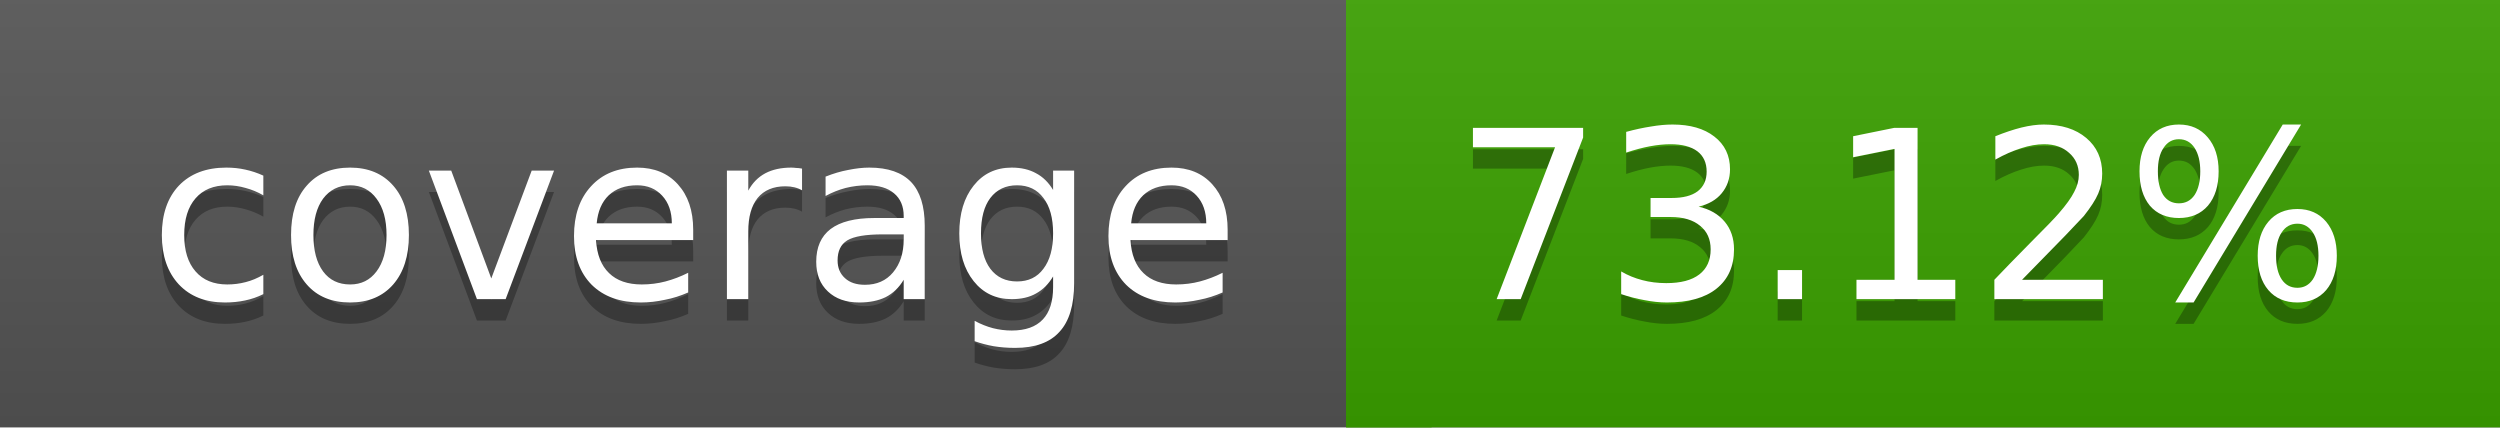
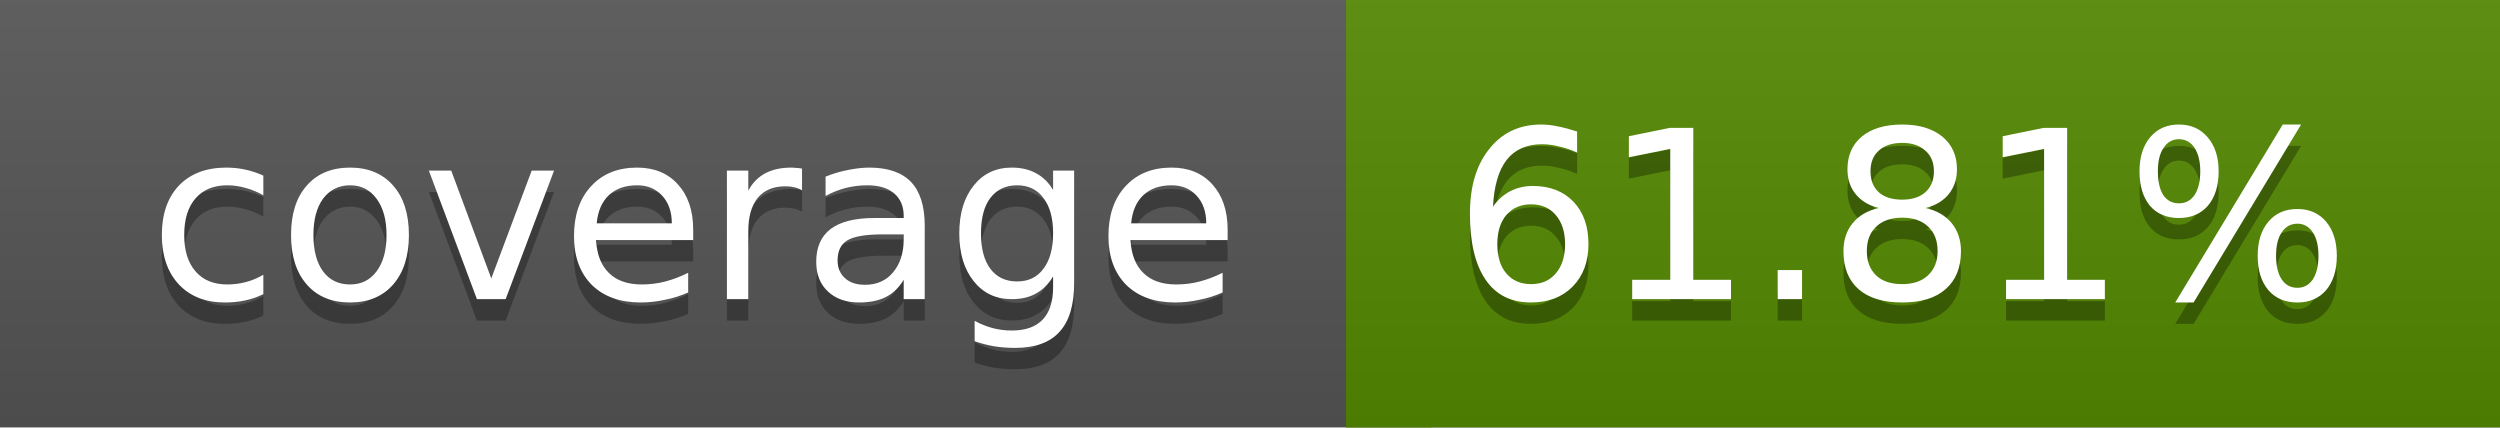
<svg xmlns="http://www.w3.org/2000/svg" width="117" height="20">
  <linearGradient id="a" x2="0" y2="100%">
    <stop offset="0" stop-color="#bbb" stop-opacity=".1" />
    <stop offset="1" stop-opacity=".1" />
  </linearGradient>
  <rect rx="0" width="117" height="20" fill="#555" />
-   <rect rx="0" x="63" width="54" height="20" fill="#3ba200" />
-   <path fill="#3ba200" d="M63 0h4v20h-4z" />
+   <rect rx="0" x="63" width="54" height="20" fill="#548900" />
+   <path fill="#548900" d="M63 0h4v20h-4z" />
  <rect rx="0" width="117" height="20" fill="url(#a)" />
  <g fill="#fff" text-anchor="middle" font-family="DejaVu Sans,Verdana,Geneva,sans-serif" font-size="11">
    <text x="32.5" y="15" fill="#010101" fill-opacity=".3">coverage</text>
    <text x="32.5" y="14">coverage</text>
-     <text x="89" y="15" fill="#010101" fill-opacity=".3">73.12%</text>
-     <text x="89" y="14">73.12%</text>
+     <text x="89" y="15" fill="#010101" fill-opacity=".3">61.81%</text>
+     <text x="89" y="14">61.81%</text>
  </g>
</svg>
